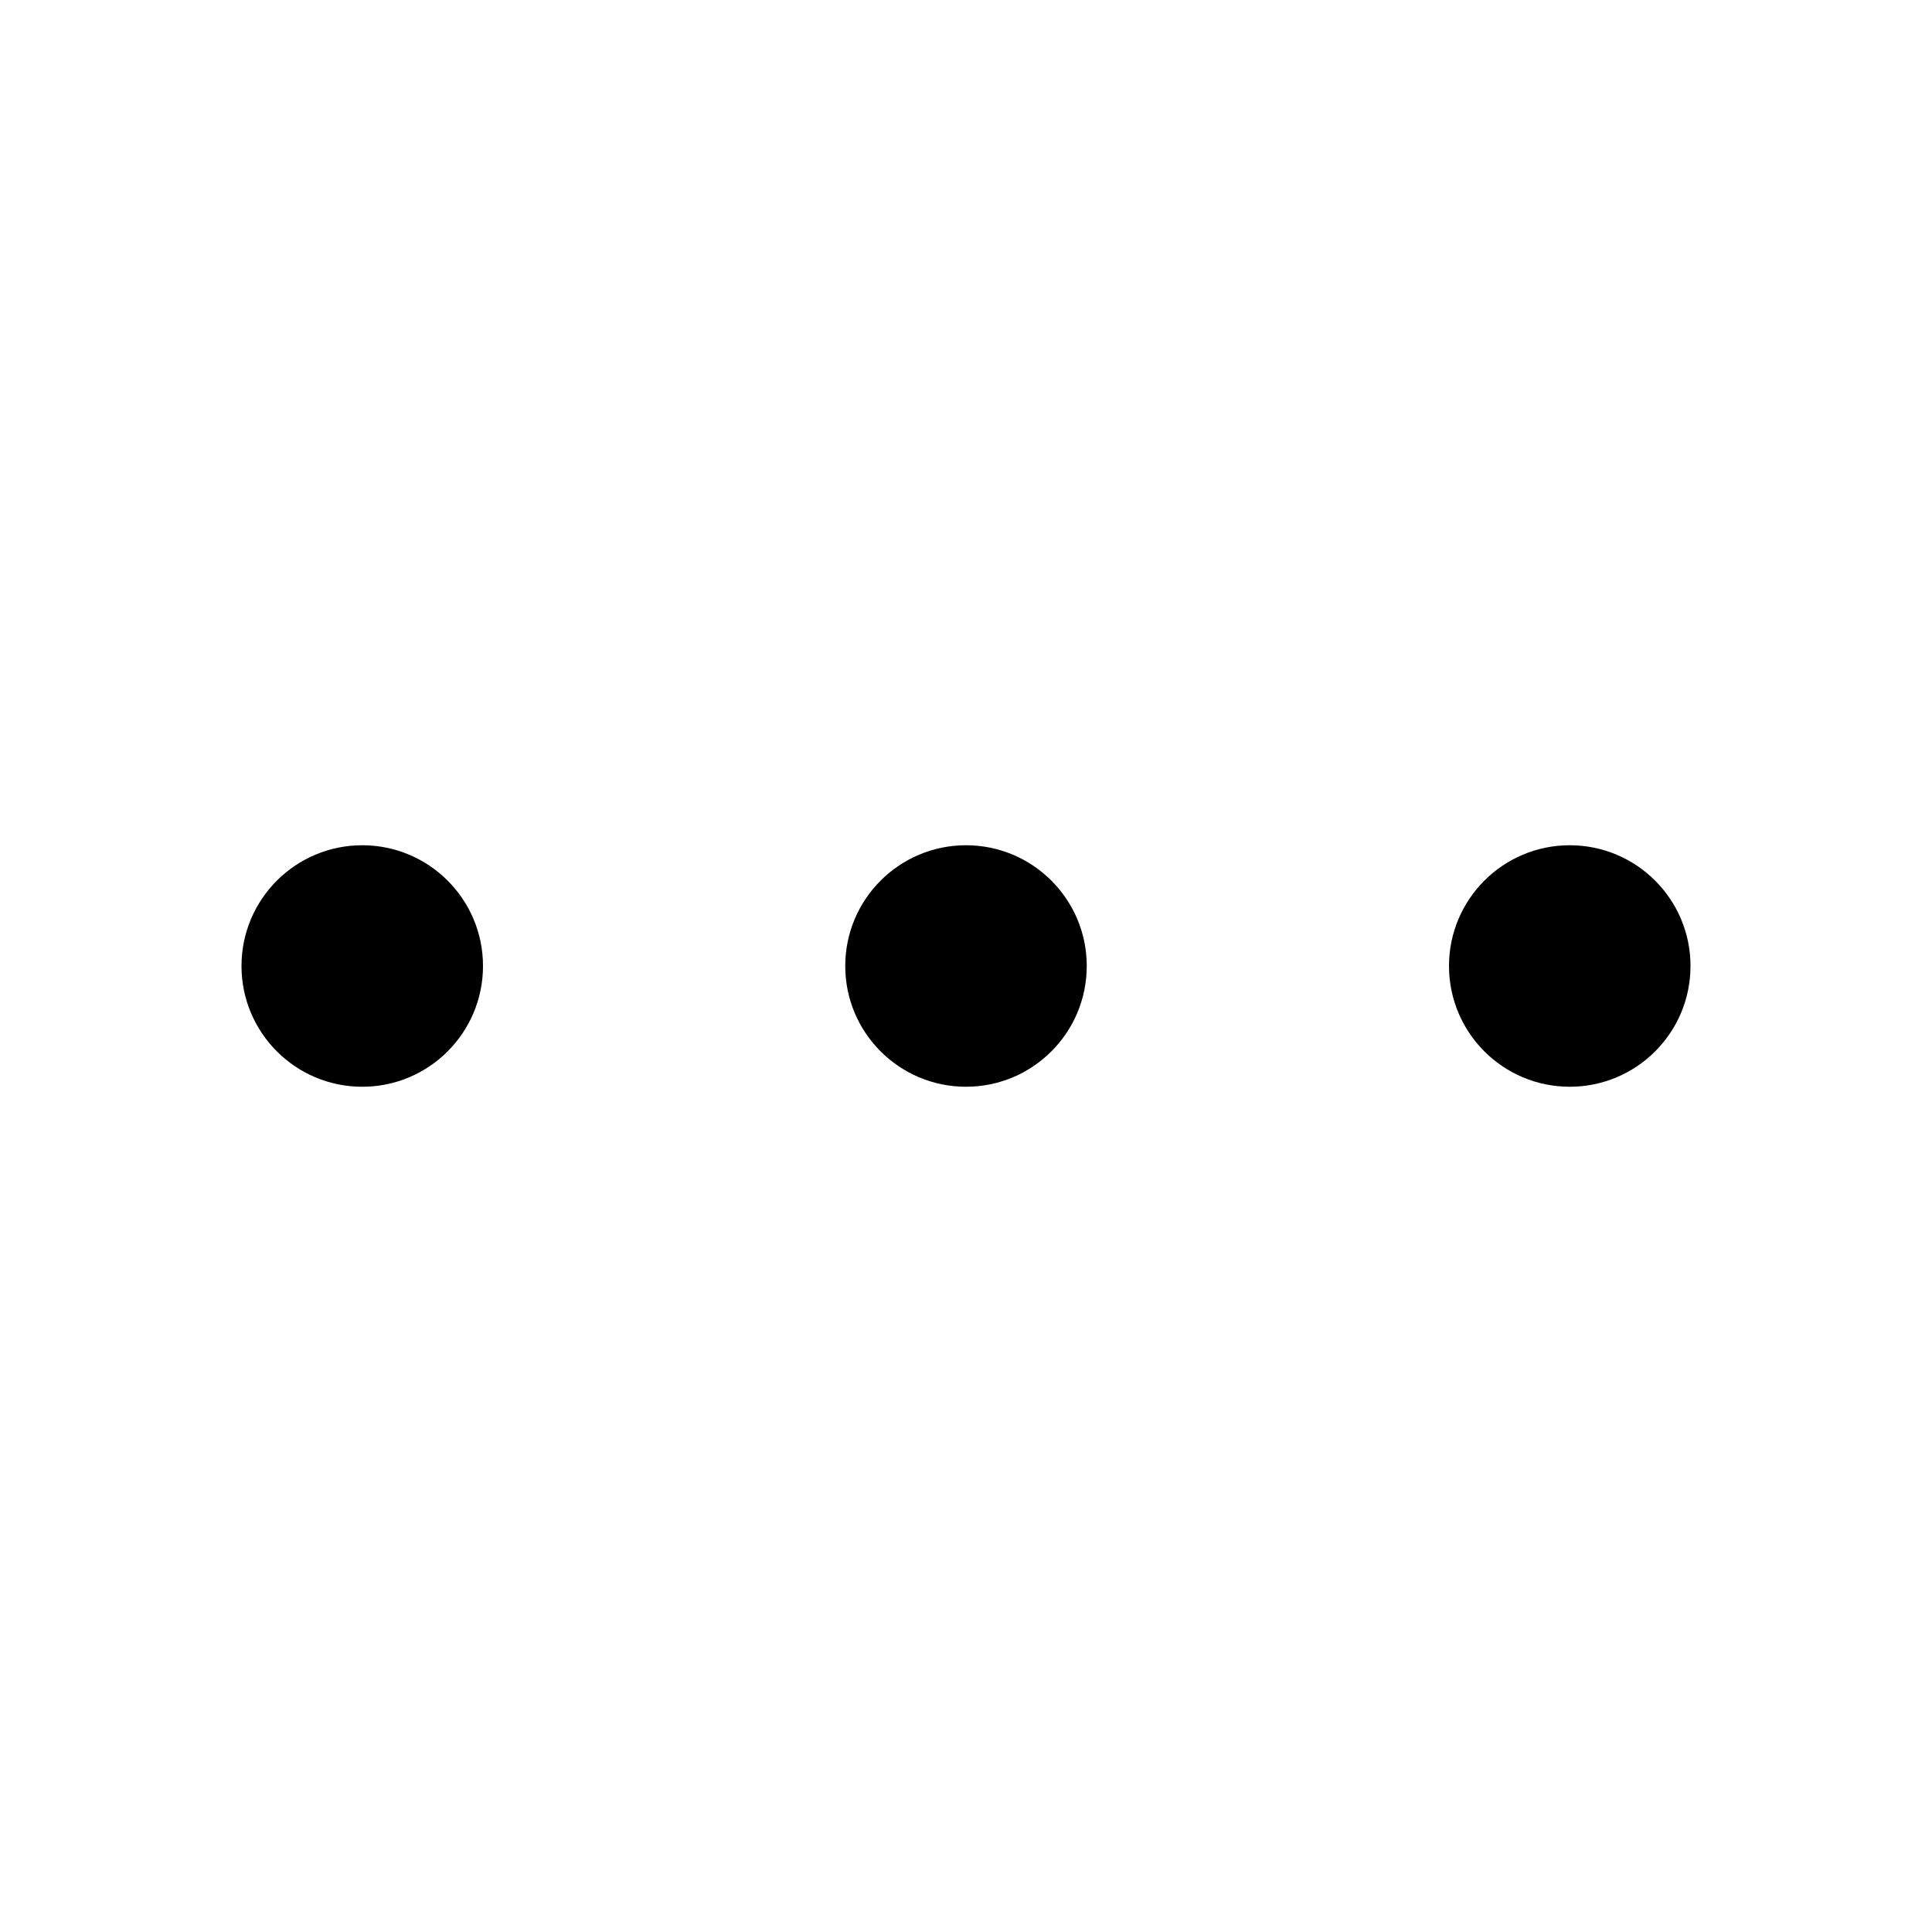
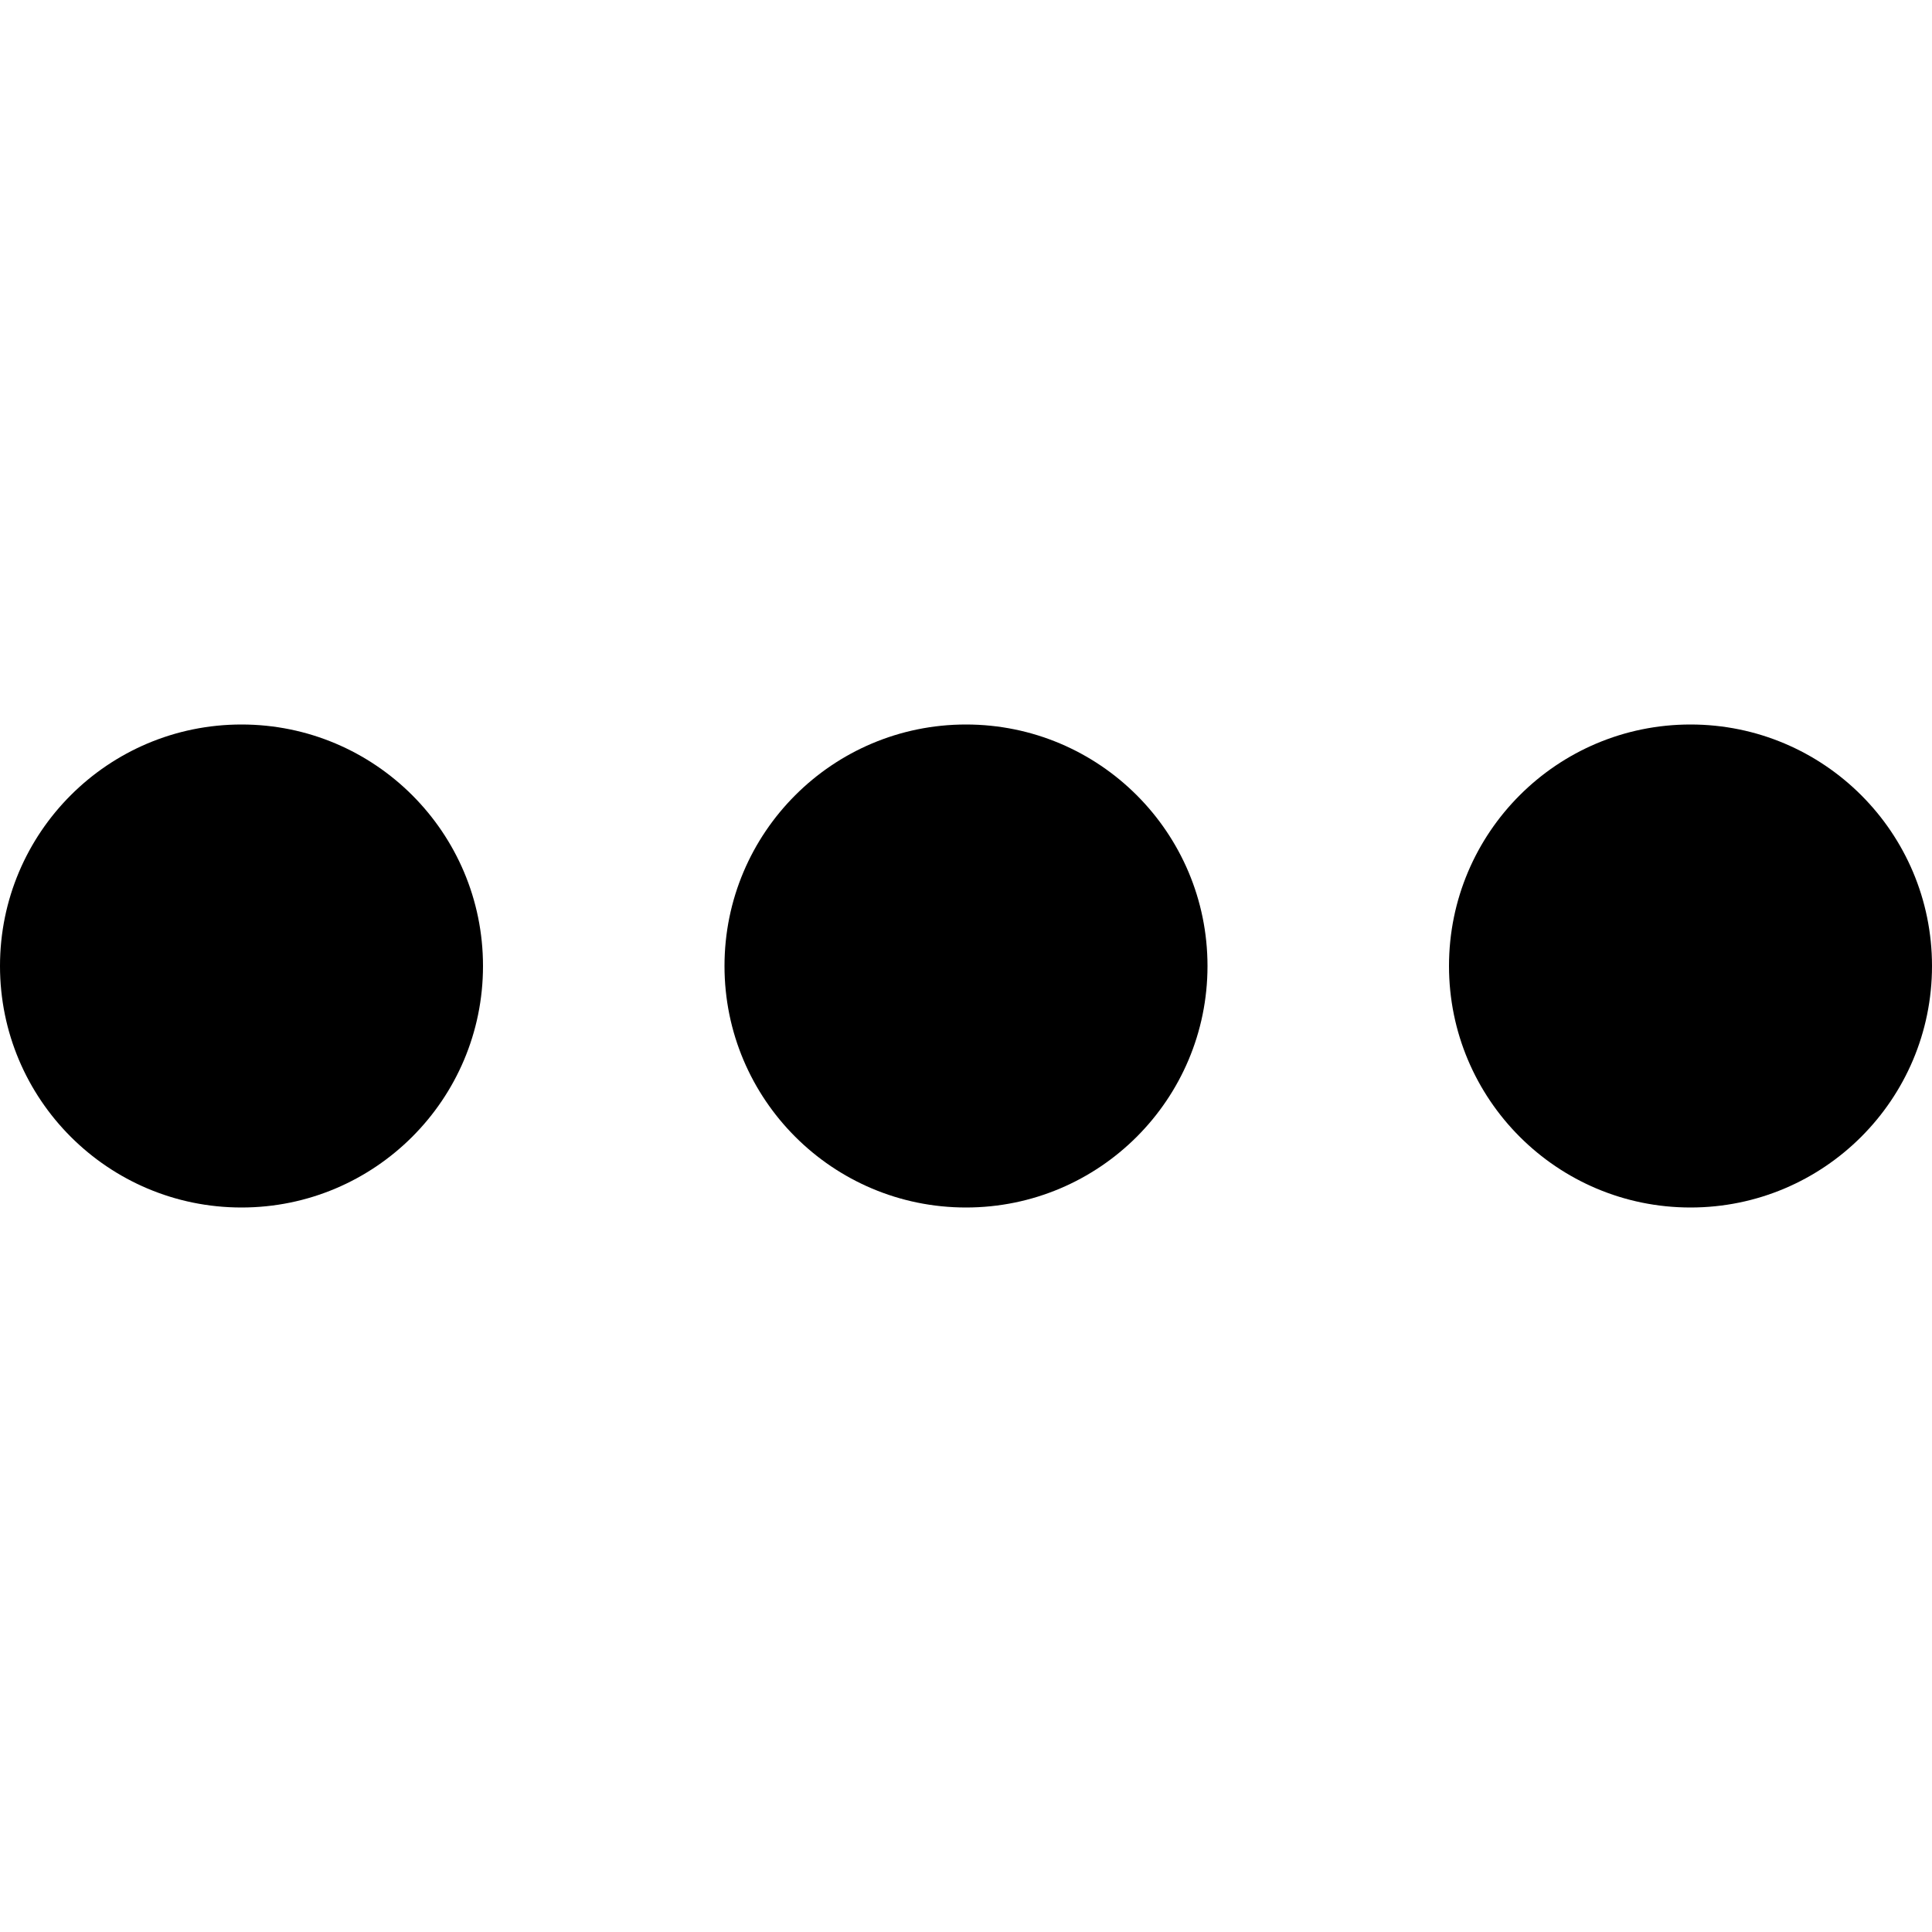
- <svg xmlns="http://www.w3.org/2000/svg" width="16" height="16">
-   <path d="M2 8a1 1 0 1 0 2 0 1 1 0 0 0-2 0zM7 8a1 1 0 1 0 2 0 1 1 0 0 0-2 0zM12 8a1 1 0 1 0 2 0 1 1 0 0 0-2 0z" />
+ <svg xmlns="http://www.w3.org/2000/svg" width="16" height="16" viewBox="0 0 16 16">
+   <circle cx="2" cy="8" r="2" />
+   <circle cx="8" cy="8" r="2" />
+   <circle cx="14" cy="8" r="2" />
</svg>
